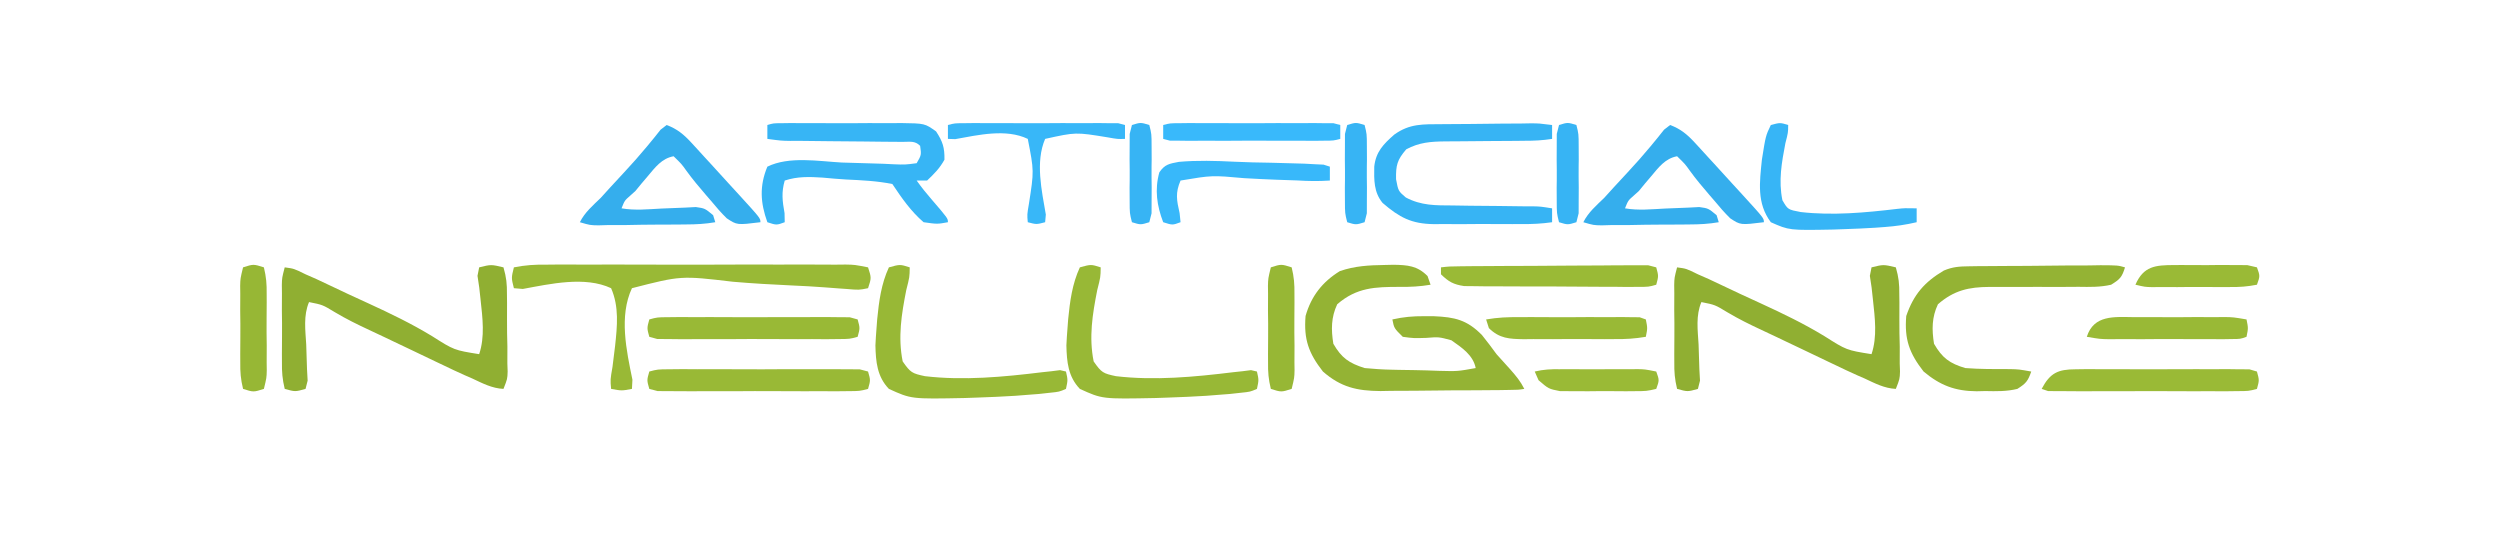
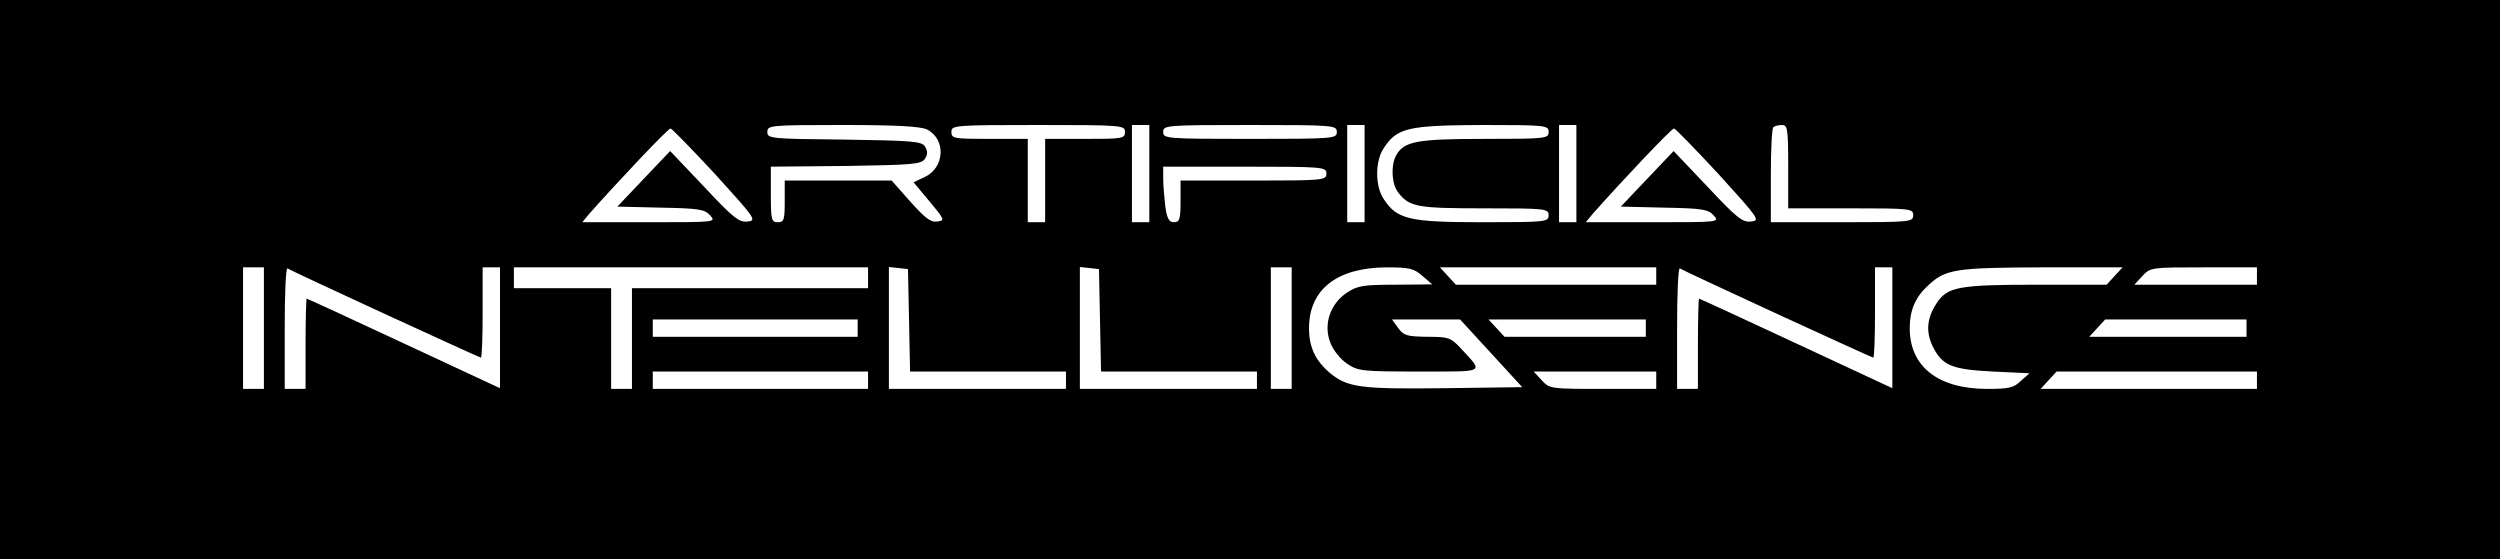
- <svg xmlns="http://www.w3.org/2000/svg" version="1.1" width="720" height="161">
-   <path d="M0 0 C3.34 -0.66 5.99 -0.82 9.36 -0.78 C10.36 -0.79 11.35 -0.8 12.38 -0.81 C15.69 -0.83 19 -0.82 22.31 -0.8 C24.6 -0.8 26.89 -0.81 29.17 -0.81 C33.98 -0.82 38.78 -0.81 43.58 -0.78 C49.75 -0.75 55.93 -0.77 62.1 -0.8 C66.83 -0.83 71.55 -0.82 76.28 -0.8 C78.55 -0.8 80.83 -0.8 83.11 -0.82 C86.29 -0.83 89.46 -0.81 92.64 -0.78 C93.59 -0.79 94.54 -0.8 95.53 -0.81 C98.13 -0.76 98.13 -0.76 102 0 C102.98 3.03 102.98 3.03 102 6 C99.42 6.53 99.42 6.53 95.76 6.22 C95.09 6.18 94.43 6.13 93.75 6.08 C92.3 5.98 90.85 5.87 89.41 5.75 C86.34 5.5 83.28 5.37 80.21 5.22 C74.48 4.95 68.77 4.64 63.05 4.14 C48.11 2.38 48.11 2.38 34 6 C30.23 14.06 32.42 23.97 34.14 32.36 C34.09 33.23 34.05 34.1 34 35 C31.05 35.56 31.05 35.56 28 35 C27.76 32.34 27.76 32.34 28.4 28.66 C28.57 27.33 28.74 26.01 28.89 24.69 C28.98 24 29.06 23.31 29.15 22.6 C29.76 16.94 30.33 11.34 28 6 C20.47 2.47 10.46 4.77 2.57 6.22 C1.72 6.15 0.87 6.08 0 6 C-0.75 3.03 -0.75 3.03 0 0 Z " fill="#99B936" transform="translate(148,77)" />
-   <path d="M0 0 C2.65 0.35 2.65 0.35 6 2 C7.03 2.45 8.06 2.9 9.12 3.37 C10.22 3.89 11.31 4.41 12.45 4.94 C13.69 5.53 14.94 6.12 16.18 6.7 C16.83 7.01 17.47 7.31 18.14 7.63 C20.14 8.57 22.14 9.49 24.16 10.4 C30.44 13.28 36.51 16.21 42.42 19.8 C48.8 23.85 48.8 23.85 56 25 C57.69 19.98 56.97 14.53 56.41 9.35 C56.28 8.18 56.15 7 56.02 5.79 C55.86 4.68 55.69 3.58 55.52 2.44 C55.68 1.63 55.84 0.83 56 0 C59.44 -0.85 59.44 -0.85 63 0 C63.84 2.91 64.03 4.79 64 7.76 C64.02 8.94 64.02 8.94 64.03 10.14 C64.05 11.8 64.04 13.46 64.02 15.12 C64 17.69 64.06 20.25 64.13 22.82 C64.14 24.43 64.13 26.03 64.12 27.64 C64.15 28.42 64.17 29.2 64.2 30 C64.13 32.13 64.13 32.13 63 35 C59.72 34.85 56.94 33.38 54 32 C52.95 31.54 52.95 31.54 51.88 31.08 C49.78 30.15 47.7 29.16 45.63 28.16 C44.87 27.8 44.11 27.44 43.33 27.07 C40.93 25.93 38.53 24.78 36.12 23.62 C34.52 22.86 32.92 22.1 31.32 21.34 C30.54 20.96 29.76 20.59 28.96 20.21 C27.43 19.48 25.89 18.76 24.35 18.04 C20.96 16.46 17.66 14.84 14.45 12.92 C10.92 10.78 10.92 10.78 7 10 C5.35 13.88 5.95 18.06 6.19 22.19 C6.29 24.58 6.37 26.97 6.42 29.36 C6.48 30.43 6.54 31.51 6.6 32.63 C6.3 33.8 6.3 33.8 6 35 C3.02 35.84 3.02 35.84 0 35 C-0.68 32.17 -0.84 30.14 -0.8 27.27 C-0.81 26.1 -0.81 26.1 -0.81 24.9 C-0.82 23.25 -0.81 21.59 -0.78 19.94 C-0.75 17.38 -0.78 14.82 -0.82 12.27 C-0.82 10.66 -0.81 9.06 -0.8 7.46 C-0.81 6.69 -0.82 5.91 -0.83 5.11 C-0.78 2.99 -0.78 2.99 0 0 Z " fill="#90AF32" transform="translate(483,77)" />
-   <path d="M0 0 C2.65 0.35 2.65 0.35 6 2 C7.03 2.45 8.06 2.9 9.12 3.37 C10.22 3.89 11.31 4.41 12.45 4.94 C13.69 5.53 14.94 6.12 16.18 6.7 C16.83 7.01 17.47 7.31 18.14 7.63 C20.14 8.57 22.14 9.49 24.16 10.4 C30.44 13.28 36.51 16.21 42.42 19.8 C48.8 23.85 48.8 23.85 56 25 C57.69 19.98 56.97 14.53 56.41 9.35 C56.28 8.18 56.15 7 56.02 5.79 C55.86 4.68 55.69 3.58 55.52 2.44 C55.68 1.63 55.84 0.83 56 0 C59.44 -0.85 59.44 -0.85 63 0 C63.84 2.91 64.03 4.79 64 7.76 C64.02 8.94 64.02 8.94 64.03 10.14 C64.05 11.8 64.04 13.46 64.02 15.12 C64 17.69 64.06 20.25 64.13 22.82 C64.14 24.43 64.13 26.03 64.12 27.64 C64.15 28.42 64.17 29.2 64.2 30 C64.13 32.13 64.13 32.13 63 35 C59.72 34.85 56.94 33.38 54 32 C52.95 31.54 52.95 31.54 51.88 31.08 C49.78 30.15 47.7 29.16 45.63 28.16 C44.87 27.8 44.11 27.44 43.33 27.07 C40.93 25.93 38.53 24.78 36.12 23.62 C34.52 22.86 32.92 22.1 31.32 21.34 C30.54 20.96 29.76 20.59 28.96 20.21 C27.43 19.48 25.89 18.76 24.35 18.04 C20.96 16.46 17.66 14.84 14.45 12.92 C10.92 10.78 10.92 10.78 7 10 C5.35 13.88 5.95 18.06 6.19 22.19 C6.29 24.58 6.37 26.97 6.42 29.36 C6.48 30.43 6.54 31.51 6.6 32.63 C6.3 33.8 6.3 33.8 6 35 C3.02 35.84 3.02 35.84 0 35 C-0.68 32.17 -0.84 30.14 -0.8 27.27 C-0.81 26.1 -0.81 26.1 -0.81 24.9 C-0.82 23.25 -0.81 21.59 -0.78 19.94 C-0.75 17.38 -0.78 14.82 -0.82 12.27 C-0.82 10.66 -0.81 9.06 -0.8 7.46 C-0.81 6.69 -0.82 5.91 -0.83 5.11 C-0.78 2.99 -0.78 2.99 0 0 Z " fill="#90AF32" transform="translate(82,77)" />
-   <path d="M0 0 C0.84 -0.02 1.67 -0.04 2.54 -0.06 C6.6 0.02 9.36 0.21 12.32 3.19 C12.6 4.02 12.89 4.84 13.19 5.69 C10.09 6.21 7.43 6.34 4.31 6.31 C-2.75 6.31 -8.07 6.45 -13.69 11.31 C-15.46 15.06 -15.47 18.62 -14.81 22.69 C-12.44 26.81 -10.26 28.27 -5.81 29.69 C-3.2 29.94 -0.69 30.11 1.92 30.16 C2.64 30.18 3.36 30.2 4.1 30.21 C5.61 30.24 7.12 30.26 8.62 30.28 C10.97 30.31 13.32 30.4 15.67 30.49 C20.99 30.63 20.99 30.63 26.19 29.69 C25.44 25.92 22.18 23.8 19.19 21.69 C15.58 20.71 15.58 20.71 11.94 21 C8.3 21.11 8.3 21.11 5.19 20.69 C2.69 18.23 2.69 18.23 2.19 15.69 C5.47 14.95 8.04 14.74 11.38 14.75 C12.31 14.75 13.24 14.76 14.2 14.76 C20.14 15.02 23.68 15.79 28 20.19 C29.44 21.99 30.84 23.82 32.19 25.69 C33.53 27.2 34.88 28.7 36.25 30.19 C37.85 32.02 39.1 33.51 40.19 35.69 C38.46 35.96 38.46 35.96 35.84 35.99 C34.86 36.01 33.89 36.03 32.88 36.04 C31.27 36.05 31.27 36.05 29.63 36.06 C27.99 36.07 27.99 36.07 26.32 36.09 C23.99 36.1 21.67 36.11 19.34 36.11 C15.8 36.12 12.26 36.17 8.71 36.22 C6.46 36.23 4.2 36.24 1.94 36.25 C0.89 36.27 -0.17 36.29 -1.26 36.31 C-8 36.26 -12.66 35.2 -17.81 30.69 C-21.94 25.4 -23.36 21.4 -22.81 14.69 C-21.19 8.99 -17.96 4.85 -12.92 1.76 C-8.6 0.27 -4.55 0.07 0 0 Z " fill="#94B334" transform="translate(398.8125,76.3125)" />
-   <path d="M0 0 C1.52 -0.02 1.52 -0.02 3.07 -0.05 C4.16 -0.05 5.24 -0.06 6.36 -0.06 C8.03 -0.08 8.03 -0.08 9.74 -0.09 C12.08 -0.11 14.43 -0.12 16.78 -0.12 C20.41 -0.13 24.04 -0.18 27.67 -0.23 C29.94 -0.24 32.21 -0.25 34.49 -0.25 C35.59 -0.27 36.69 -0.29 37.83 -0.31 C42.85 -0.28 42.85 -0.28 44.89 0.31 C44.01 3.19 43.41 3.75 40.89 5.31 C37.77 6.03 34.72 5.96 31.53 5.91 C30.61 5.92 29.7 5.92 28.76 5.93 C25.85 5.96 22.93 5.95 20.02 5.93 C17.11 5.93 14.2 5.93 11.3 5.95 C9.49 5.96 7.68 5.96 5.87 5.94 C-0.08 5.97 -4.34 6.9 -8.98 10.93 C-10.76 14.68 -10.76 18.24 -10.11 22.31 C-7.74 26.42 -5.59 27.97 -1.11 29.31 C3.16 29.63 7.45 29.62 11.73 29.61 C14.3 29.67 14.3 29.67 17.89 30.31 C16.93 33.11 16.34 33.75 13.89 35.31 C10.8 36.06 7.82 36 4.64 35.93 C3.82 35.95 3 35.97 2.15 35.99 C-4.05 35.94 -8.34 34.3 -13.11 30.31 C-17.24 25.01 -18.66 21.02 -18.11 14.31 C-16 8.16 -12.89 4.54 -7.27 1.22 C-4.71 0.14 -2.78 0.03 0 0 Z " fill="#94B334" transform="translate(567.1074,76.6936)" />
-   <path d="M0 0 C1.72 -0.51 1.72 -0.51 4.16 -0.52 C5.07 -0.53 5.98 -0.54 6.91 -0.56 C7.9 -0.55 8.9 -0.54 9.92 -0.53 C10.93 -0.54 11.94 -0.54 12.99 -0.54 C15.14 -0.55 17.28 -0.54 19.43 -0.52 C22.72 -0.5 26.01 -0.52 29.3 -0.55 C31.38 -0.54 33.46 -0.54 35.55 -0.53 C36.53 -0.54 37.52 -0.55 38.53 -0.56 C45.35 -0.46 45.35 -0.46 48.59 1.85 C50.5 4.75 51.07 6.51 51 10 C49.59 12.52 48.14 13.96 46 16 C45.01 16 44.02 16 43 16 C44.37 17.93 45.76 19.66 47.31 21.44 C52 26.9 52 26.9 52 28 C48.94 28.56 48.94 28.56 45 28 C41.33 24.85 38.67 21 36 17 C31.58 16.1 27.1 15.91 22.6 15.69 C20.37 15.56 18.15 15.36 15.92 15.15 C12.09 14.91 8.69 14.78 5 16 C4.01 19.43 4.33 21.88 4.95 25.39 C4.96 26.25 4.98 27.11 5 28 C2.64 28.87 2.64 28.87 0 28 C-2.02 22.36 -2.31 17.56 0 12 C6.23 8.93 14.74 10.44 21.44 10.81 C24.49 10.92 27.55 11.01 30.61 11.08 C32.52 11.12 34.42 11.2 36.33 11.31 C39.69 11.44 39.69 11.44 43 11 C44.37 8.62 44.37 8.62 44 6 C42.47 4.47 41.07 4.87 38.94 4.86 C38.08 4.85 37.22 4.84 36.33 4.84 C35.4 4.83 34.46 4.83 33.5 4.82 C31.54 4.8 29.58 4.78 27.63 4.75 C24.52 4.72 21.42 4.69 18.32 4.67 C15.33 4.66 12.35 4.62 9.37 4.57 C8.43 4.58 7.5 4.58 6.53 4.58 C3.93 4.53 3.93 4.53 0 4 C0 2.68 0 1.36 0 0 Z " fill="#37B5F5" transform="translate(221,36)" />
-   <path d="M0 0 C3.04 1.14 4.96 2.75 7.14 5.12 C7.71 5.74 8.28 6.36 8.87 7 C9.47 7.66 10.07 8.32 10.69 9 C11.3 9.67 11.92 10.34 12.56 11.03 C14.38 13.02 16.19 15.01 18 17 C18.97 18.06 19.94 19.12 20.92 20.18 C27 26.85 27 26.85 27 28 C20.26 28.83 20.26 28.83 17.3 26.87 C15.68 25.28 14.24 23.63 12.81 21.88 C12.32 21.31 11.82 20.74 11.31 20.15 C9.35 17.87 7.43 15.6 5.67 13.16 C4.3 11.24 4.3 11.24 2 9 C-1.45 9.64 -3.31 12.21 -5.5 14.81 C-6.07 15.48 -6.63 16.15 -7.22 16.83 C-7.81 17.55 -8.39 18.26 -9 19 C-9.5 19.45 -10 19.91 -10.52 20.37 C-12.1 21.75 -12.1 21.75 -13 24 C-9.19 24.67 -5.29 24.26 -1.44 24.06 C0.81 23.95 3.06 23.86 5.32 23.79 C6.33 23.73 7.35 23.68 8.39 23.63 C11 24 11 24 13.38 25.97 C13.59 26.64 13.79 27.31 14 28 C11.07 28.5 8.51 28.63 5.55 28.64 C4.67 28.65 3.78 28.66 2.87 28.67 C0.99 28.69 -0.89 28.69 -2.77 28.69 C-5.69 28.69 -8.6 28.75 -11.52 28.81 C-13.33 28.82 -15.14 28.82 -16.95 28.82 C-17.84 28.85 -18.74 28.87 -19.66 28.9 C-22.05 28.86 -22.05 28.86 -25 28 C-23.6 25.18 -21.24 23.16 -19 21 C-18.09 20.01 -17.18 19.01 -16.29 18.01 C-14.93 16.53 -13.56 15.06 -12.2 13.59 C-9.94 11.16 -7.76 8.71 -5.65 6.16 C-4.62 4.9 -4.62 4.9 -3.56 3.62 C-2.67 2.5 -2.67 2.5 -1.75 1.35 C-1.18 0.91 -0.6 0.46 0 0 Z " fill="#35AEED" transform="translate(481,36)" />
-   <path d="M0 0 C3.04 1.14 4.96 2.75 7.14 5.12 C7.71 5.74 8.28 6.36 8.87 7 C9.47 7.66 10.07 8.32 10.69 9 C11.3 9.67 11.92 10.34 12.56 11.03 C14.38 13.02 16.19 15.01 18 17 C18.97 18.06 19.94 19.12 20.92 20.18 C27 26.85 27 26.85 27 28 C20.26 28.83 20.26 28.83 17.3 26.87 C15.68 25.28 14.24 23.63 12.81 21.88 C12.32 21.31 11.82 20.74 11.31 20.15 C9.35 17.87 7.43 15.6 5.67 13.16 C4.3 11.24 4.3 11.24 2 9 C-1.45 9.64 -3.31 12.21 -5.5 14.81 C-6.07 15.48 -6.63 16.15 -7.22 16.83 C-7.81 17.55 -8.39 18.26 -9 19 C-9.5 19.45 -10 19.91 -10.52 20.37 C-12.1 21.75 -12.1 21.75 -13 24 C-9.19 24.67 -5.29 24.26 -1.44 24.06 C0.81 23.95 3.06 23.86 5.32 23.79 C6.33 23.73 7.35 23.68 8.39 23.63 C11 24 11 24 13.38 25.97 C13.59 26.64 13.79 27.31 14 28 C11.07 28.5 8.51 28.63 5.55 28.64 C4.67 28.65 3.78 28.66 2.87 28.67 C0.99 28.69 -0.89 28.69 -2.77 28.69 C-5.69 28.69 -8.6 28.75 -11.52 28.81 C-13.33 28.82 -15.14 28.82 -16.95 28.82 C-17.84 28.85 -18.74 28.87 -19.66 28.9 C-22.05 28.86 -22.05 28.86 -25 28 C-23.6 25.18 -21.24 23.16 -19 21 C-18.09 20.01 -17.18 19.01 -16.29 18.01 C-14.93 16.53 -13.56 15.06 -12.2 13.59 C-9.94 11.16 -7.76 8.71 -5.65 6.16 C-4.62 4.9 -4.62 4.9 -3.56 3.62 C-2.67 2.5 -2.67 2.5 -1.75 1.35 C-1.18 0.91 -0.6 0.46 0 0 Z " fill="#35AEED" transform="translate(192,36)" />
-   <path d="M0 0 C0.91 -0.01 1.81 -0.02 2.75 -0.02 C4.67 -0.04 6.59 -0.05 8.5 -0.06 C11.46 -0.07 14.41 -0.12 17.36 -0.16 C19.22 -0.17 21.08 -0.18 22.94 -0.19 C24.27 -0.21 24.27 -0.21 25.64 -0.24 C28.1 -0.23 28.1 -0.23 31.84 0.24 C31.84 1.56 31.84 2.88 31.84 4.24 C29.08 4.67 26.69 4.79 23.92 4.78 C22.7 4.8 22.7 4.8 21.47 4.81 C18.86 4.85 16.25 4.86 13.65 4.86 C11.06 4.88 8.47 4.9 5.89 4.93 C4.27 4.95 2.66 4.96 1.04 4.96 C-3.12 5 -6.47 5.25 -10.16 7.24 C-12.79 10.3 -13.17 11.8 -13.1 15.86 C-12.46 19.25 -12.46 19.25 -10.29 21.11 C-5.82 23.48 -1.7 23.39 3.22 23.41 C4.9 23.44 6.58 23.46 8.25 23.49 C10.9 23.52 13.55 23.55 16.19 23.56 C18.74 23.58 21.3 23.62 23.85 23.66 C25.05 23.66 25.05 23.66 26.27 23.66 C28.49 23.71 28.49 23.71 31.84 24.24 C31.84 25.56 31.84 26.88 31.84 28.24 C28.8 28.67 26.12 28.8 23.08 28.77 C21.73 28.78 21.73 28.78 20.36 28.78 C18.46 28.78 16.55 28.78 14.65 28.76 C11.74 28.74 8.84 28.76 5.94 28.79 C4.09 28.78 2.24 28.78 0.39 28.77 C-0.48 28.78 -1.34 28.79 -2.23 28.79 C-8.65 28.7 -12.08 26.9 -16.98 22.68 C-19.53 19.59 -19.44 16.08 -19.38 12.23 C-18.92 7.96 -16.73 5.73 -13.6 2.99 C-9.14 -0.21 -5.34 0.04 0 0 Z " fill="#37B4F4" transform="translate(415.1641,35.76172)" />
-   <path d="M0 0 C3.21 -0.89 3.21 -0.89 6 0 C5.97 2.75 5.97 2.75 5 6.56 C3.63 13.53 2.57 20.04 3.97 27.08 C6.23 30.34 6.7 30.55 10.39 31.34 C21.51 32.65 33.06 31.56 44.14 30.2 C45.04 30.1 45.94 30.01 46.87 29.91 C47.67 29.81 48.47 29.71 49.29 29.6 C49.86 29.73 50.42 29.86 51 30 C51.55 32.44 51.55 32.44 51 35 C49.06 35.84 49.06 35.84 46.32 36.12 C45.3 36.23 44.28 36.35 43.23 36.46 C42.11 36.55 40.99 36.63 39.84 36.72 C38.71 36.81 37.57 36.9 36.41 36.99 C32.77 37.22 29.14 37.38 25.5 37.5 C24.29 37.54 23.09 37.59 21.85 37.63 C6.45 37.94 6.45 37.94 0 35 C-3.39 31.47 -3.77 27.2 -3.88 22.47 C-3.8 20.81 -3.7 19.15 -3.56 17.5 C-3.5 16.66 -3.43 15.83 -3.37 14.96 C-2.85 9.75 -2.21 4.77 0 0 Z " fill="#98B836" transform="translate(311,77)" />
-   <path d="M0 0 C3.21 -0.89 3.21 -0.89 6 0 C5.97 2.75 5.97 2.75 5 6.56 C3.63 13.53 2.57 20.04 3.97 27.08 C6.23 30.34 6.7 30.55 10.39 31.34 C21.51 32.65 33.06 31.56 44.14 30.2 C45.04 30.1 45.94 30.01 46.87 29.91 C47.67 29.81 48.47 29.71 49.29 29.6 C49.86 29.73 50.42 29.86 51 30 C51.55 32.44 51.55 32.44 51 35 C49.06 35.84 49.06 35.84 46.32 36.12 C45.3 36.23 44.28 36.35 43.23 36.46 C42.11 36.55 40.99 36.63 39.84 36.72 C38.71 36.81 37.57 36.9 36.41 36.99 C32.77 37.22 29.14 37.38 25.5 37.5 C24.29 37.54 23.09 37.59 21.85 37.63 C6.45 37.94 6.45 37.94 0 35 C-3.39 31.47 -3.77 27.2 -3.88 22.47 C-3.8 20.81 -3.7 19.15 -3.56 17.5 C-3.5 16.66 -3.43 15.83 -3.37 14.96 C-2.85 9.75 -2.21 4.77 0 0 Z " fill="#98B836" transform="translate(256,77)" />
-   <path d="M0 0 C1.94 -0.51 1.94 -0.51 4.68 -0.52 C5.7 -0.53 6.72 -0.54 7.78 -0.56 C8.89 -0.55 10.01 -0.54 11.16 -0.53 C12.29 -0.54 13.42 -0.54 14.59 -0.54 C16.99 -0.55 19.39 -0.54 21.79 -0.52 C25.48 -0.5 29.18 -0.52 32.87 -0.55 C35.2 -0.54 37.52 -0.54 39.84 -0.53 C41.52 -0.54 41.52 -0.54 43.22 -0.56 C44.76 -0.54 44.76 -0.54 46.32 -0.52 C47.68 -0.51 47.68 -0.51 49.06 -0.51 C49.7 -0.34 50.34 -0.17 51 0 C51 1.32 51 2.64 51 4 C48.89 4.07 48.89 4.07 45.97 3.55 C36.81 2.05 36.81 2.05 28 4 C25.14 10.64 27.02 18.9 28.2 25.8 C28.14 26.52 28.07 27.25 28 28 C25.5 28.66 25.5 28.66 23 28 C22.8 25.8 22.8 25.8 23.32 22.75 C24.81 13.23 24.81 13.23 23 4 C16.73 0.99 8.7 2.89 2.11 4.07 C1.41 4.05 0.72 4.02 0 4 C0 2.68 0 1.36 0 0 Z " fill="#38B7F8" transform="translate(273,36)" />
-   <path d="M0 0 C2.39 -0.63 2.39 -0.63 5.78 -0.65 C7.68 -0.67 7.68 -0.67 9.61 -0.69 C11 -0.69 12.39 -0.68 13.78 -0.66 C15.19 -0.67 16.61 -0.67 18.02 -0.68 C20.98 -0.69 23.95 -0.68 26.92 -0.65 C30.73 -0.62 34.54 -0.64 38.36 -0.67 C41.28 -0.69 44.19 -0.68 47.11 -0.67 C48.52 -0.67 49.93 -0.67 51.33 -0.68 C53.29 -0.69 55.26 -0.67 57.22 -0.65 C58.34 -0.64 59.46 -0.64 60.61 -0.63 C61.4 -0.43 62.19 -0.22 63 0 C63.72 2.5 63.72 2.5 63 5 C60.61 5.63 60.61 5.63 57.22 5.65 C55.32 5.67 55.32 5.67 53.39 5.69 C52 5.69 50.61 5.68 49.22 5.66 C47.81 5.67 46.39 5.67 44.98 5.68 C42.02 5.69 39.05 5.68 36.08 5.65 C32.27 5.62 28.46 5.64 24.64 5.67 C21.72 5.69 18.81 5.68 15.89 5.67 C14.48 5.67 13.07 5.67 11.67 5.68 C9.71 5.69 7.74 5.67 5.78 5.65 C4.66 5.64 3.54 5.64 2.39 5.63 C1.6 5.43 0.81 5.22 0 5 C-0.72 2.5 -0.72 2.5 0 0 Z " fill="#99B936" transform="translate(187,107)" />
-   <path d="M0 0 C2.35 -0.27 2.35 -0.27 5.69 -0.31 C6.93 -0.32 8.17 -0.34 9.45 -0.35 C10.82 -0.36 12.19 -0.37 13.56 -0.37 C14.95 -0.38 16.34 -0.39 17.73 -0.4 C20.65 -0.41 23.57 -0.42 26.49 -0.43 C30.24 -0.43 34 -0.47 37.75 -0.51 C40.62 -0.54 43.49 -0.55 46.36 -0.55 C47.75 -0.56 49.13 -0.57 50.52 -0.59 C52.45 -0.62 54.38 -0.61 56.31 -0.6 C57.96 -0.61 57.96 -0.61 59.65 -0.61 C60.81 -0.31 60.81 -0.31 62 0 C62.68 2.5 62.68 2.5 62 5 C59.83 5.62 59.83 5.62 56.74 5.62 C55.02 5.63 55.02 5.63 53.26 5.64 C52 5.63 50.75 5.61 49.45 5.59 C47.54 5.59 47.54 5.59 45.58 5.59 C42.87 5.59 40.15 5.57 37.44 5.54 C33.96 5.5 30.49 5.5 27.02 5.51 C23.7 5.51 20.39 5.49 17.08 5.47 C15.83 5.47 14.58 5.47 13.3 5.47 C12.14 5.45 10.97 5.44 9.78 5.42 C8.76 5.41 7.74 5.4 6.68 5.39 C3.62 4.94 2.2 4.15 0 2 C0 1.34 0 0.68 0 0 Z " fill="#9ABA36" transform="translate(415,77)" />
-   <path d="M0 0 C1.16 -0.02 2.32 -0.03 3.52 -0.05 C4.77 -0.04 6.01 -0.03 7.3 -0.02 C8.58 -0.02 9.86 -0.03 11.18 -0.03 C13.89 -0.04 16.6 -0.03 19.3 -0 C22.78 0.02 26.26 0.01 29.74 -0.02 C33.05 -0.05 36.36 -0.03 39.67 -0.02 C40.93 -0.03 42.19 -0.04 43.48 -0.05 C44.63 -0.03 45.78 -0.02 46.96 0 C48.49 0.01 48.49 0.01 50.05 0.01 C50.76 0.22 51.48 0.43 52.22 0.65 C52.91 3.15 52.91 3.15 52.22 5.65 C49.84 6.28 49.84 6.28 46.47 6.29 C44.59 6.32 44.59 6.32 42.67 6.34 C41.28 6.33 39.9 6.32 38.52 6.31 C37.12 6.31 35.72 6.32 34.32 6.33 C31.38 6.33 28.45 6.32 25.51 6.3 C21.72 6.27 17.93 6.29 14.14 6.32 C11.26 6.33 8.37 6.33 5.48 6.32 C4.08 6.31 2.68 6.32 1.28 6.33 C-0.66 6.34 -2.6 6.32 -4.54 6.29 C-5.65 6.29 -6.76 6.29 -7.91 6.28 C-8.52 6.07 -9.14 5.86 -9.78 5.65 C-7.34 1.01 -5.06 0.02 0 0 Z " fill="#9ABA36" transform="translate(597.7783,106.353)" />
-   <path d="M0 0 C2.28 -0.63 2.28 -0.63 5.51 -0.65 C6.71 -0.66 7.91 -0.68 9.15 -0.69 C11.12 -0.68 11.12 -0.68 13.12 -0.66 C14.47 -0.67 15.82 -0.67 17.16 -0.68 C19.99 -0.69 22.81 -0.68 25.63 -0.65 C29.27 -0.62 32.9 -0.64 36.53 -0.67 C39.31 -0.69 42.09 -0.68 44.87 -0.67 C46.86 -0.66 48.86 -0.68 50.85 -0.69 C52.05 -0.68 53.25 -0.66 54.49 -0.65 C56.09 -0.64 56.09 -0.64 57.72 -0.63 C58.85 -0.32 58.85 -0.32 60 0 C60.69 2.5 60.69 2.5 60 5 C57.72 5.63 57.72 5.63 54.49 5.65 C53.29 5.66 52.09 5.68 50.85 5.69 C48.88 5.68 48.88 5.68 46.88 5.66 C45.53 5.67 44.18 5.67 42.84 5.68 C40.01 5.69 37.19 5.68 34.37 5.65 C30.73 5.62 27.1 5.64 23.47 5.67 C20.69 5.69 17.91 5.68 15.13 5.67 C13.14 5.66 11.14 5.68 9.15 5.69 C7.95 5.68 6.75 5.66 5.51 5.65 C3.91 5.64 3.91 5.64 2.28 5.63 C1.53 5.43 0.77 5.22 0 5 C-0.69 2.5 -0.69 2.5 0 0 Z " fill="#99B936" transform="translate(187,92)" />
-   <path d="M0 0 C2.67 -0.71 2.67 -0.71 5 0 C4.98 2.2 4.98 2.2 4.19 5.25 C3.12 10.86 2.18 16.01 3.33 21.66 C4.91 24.37 4.91 24.37 8.61 25.07 C17.76 26.12 27.25 25.25 36.36 24.16 C38.6 23.93 38.6 23.93 42 24 C42 25.32 42 26.64 42 28 C38.83 28.74 36.04 29.14 32.81 29.38 C31.88 29.45 30.94 29.52 29.98 29.59 C26.99 29.78 24 29.9 21 30 C20.01 30.04 19.01 30.07 17.99 30.11 C5.31 30.35 5.31 30.35 0 28 C-4.11 22.51 -3.23 16.46 -2.57 9.96 C-1.48 3.09 -1.48 3.09 0 0 Z " fill="#37B5F6" transform="translate(510,36)" />
-   <path d="M0 0 C5.34 -0.47 10.64 -0.31 15.99 -0.04 C19.47 0.13 22.94 0.2 26.42 0.25 C28.61 0.31 30.79 0.37 32.98 0.43 C34.03 0.46 35.08 0.49 36.16 0.52 C37.12 0.57 38.08 0.62 39.07 0.68 C39.93 0.72 40.78 0.76 41.66 0.8 C42.56 1.09 42.56 1.09 43.48 1.38 C43.48 2.7 43.48 4.02 43.48 5.38 C40.24 5.6 37.3 5.55 34.07 5.35 C32.11 5.28 30.16 5.22 28.2 5.15 C25.08 5.03 21.97 4.88 18.85 4.7 C9.55 3.86 9.55 3.86 0.48 5.38 C-1.06 8.95 -0.64 11.03 0.21 14.78 C0.3 15.64 0.39 16.5 0.48 17.38 C-1.84 18.25 -1.84 18.25 -4.52 17.38 C-6.34 12.65 -7.02 7.98 -5.63 3.02 C-4.04 0.69 -2.74 0.53 0 0 Z " fill="#38B8FA" transform="translate(339.5195,46.61523)" />
-   <path d="M0 0 C1.39 -0.01 1.39 -0.01 2.81 -0.01 C4.76 -0.02 6.71 -0.01 8.67 0.01 C11.68 0.04 14.68 0.01 17.69 -0.02 C19.58 -0.02 21.48 -0.01 23.38 0 C24.28 -0.01 25.19 -0.02 26.12 -0.03 C28.63 0.02 28.63 0.02 32.42 0.66 C32.93 3.16 32.93 3.16 32.42 5.66 C30.65 6.3 30.65 6.3 28.14 6.31 C26.73 6.33 26.73 6.33 25.31 6.36 C23.78 6.34 23.78 6.34 22.22 6.33 C21.19 6.33 20.16 6.34 19.1 6.34 C16.91 6.35 14.73 6.34 12.55 6.32 C9.17 6.29 5.8 6.32 2.42 6.35 C0.31 6.34 -1.8 6.34 -3.91 6.33 C-4.93 6.34 -5.96 6.35 -7.02 6.36 C-9.81 6.31 -9.81 6.31 -13.58 5.66 C-11.55 -0.7 -5.7 -0.06 0 0 Z " fill="#99B936" transform="translate(614.5781,91.33594)" />
-   <path d="M0 0 C3.37 -0.58 6.27 -0.7 9.67 -0.66 C10.7 -0.67 11.73 -0.67 12.78 -0.68 C14.97 -0.68 17.16 -0.67 19.35 -0.65 C22.72 -0.63 26.08 -0.65 29.45 -0.68 C31.57 -0.68 33.68 -0.67 35.8 -0.66 C36.82 -0.67 37.83 -0.68 38.88 -0.69 C39.82 -0.68 40.75 -0.66 41.71 -0.65 C42.54 -0.64 43.37 -0.64 44.23 -0.63 C45.1 -0.32 45.1 -0.32 46 0 C46.5 2.5 46.5 2.5 46 5 C42.82 5.54 40.15 5.7 36.95 5.66 C36.03 5.67 35.11 5.67 34.16 5.68 C32.2 5.68 30.24 5.67 28.28 5.65 C25.28 5.63 22.28 5.65 19.28 5.68 C17.38 5.68 15.48 5.67 13.58 5.66 C12.68 5.67 11.78 5.68 10.86 5.69 C6.71 5.62 3.86 5.52 0.8 2.5 C0.53 1.67 0.27 0.85 0 0 Z " fill="#99B936" transform="translate(428,92)" />
-   <path d="M0 0 C3 -0.96 3 -0.96 6 0 C6.68 2.81 6.84 4.81 6.8 7.66 C6.8 8.43 6.81 9.21 6.81 10.01 C6.82 11.66 6.81 13.31 6.78 14.95 C6.75 17.49 6.78 20.02 6.82 22.56 C6.82 24.15 6.81 25.75 6.8 27.34 C6.81 28.11 6.82 28.87 6.83 29.66 C6.78 31.79 6.78 31.79 6 35 C3 35.96 3 35.96 0 35 C-0.68 32.19 -0.84 30.19 -0.8 27.34 C-0.8 26.57 -0.81 25.79 -0.81 24.99 C-0.82 23.34 -0.81 21.69 -0.78 20.05 C-0.75 17.51 -0.78 14.98 -0.82 12.44 C-0.82 10.85 -0.81 9.25 -0.8 7.66 C-0.81 6.89 -0.82 6.13 -0.83 5.34 C-0.78 3.21 -0.78 3.21 0 0 Z " fill="#97B735" transform="translate(366,77)" />
-   <path d="M0 0 C3 -0.96 3 -0.96 6 0 C6.68 2.81 6.84 4.81 6.8 7.66 C6.8 8.43 6.81 9.21 6.81 10.01 C6.82 11.66 6.81 13.31 6.78 14.95 C6.75 17.49 6.78 20.02 6.82 22.56 C6.82 24.15 6.81 25.75 6.8 27.34 C6.81 28.11 6.82 28.87 6.83 29.66 C6.78 31.79 6.78 31.79 6 35 C3 35.96 3 35.96 0 35 C-0.68 32.19 -0.84 30.19 -0.8 27.34 C-0.8 26.57 -0.81 25.79 -0.81 24.99 C-0.82 23.34 -0.81 21.69 -0.78 20.05 C-0.75 17.51 -0.78 14.98 -0.82 12.44 C-0.82 10.85 -0.81 9.25 -0.8 7.66 C-0.81 6.89 -0.82 6.13 -0.83 5.34 C-0.78 3.21 -0.78 3.21 0 0 Z " fill="#97B735" transform="translate(70,77)" />
-   <path d="M0 0 C1.94 -0.51 1.94 -0.51 4.68 -0.52 C5.7 -0.53 6.72 -0.54 7.78 -0.56 C8.89 -0.55 10.01 -0.54 11.16 -0.53 C12.29 -0.54 13.42 -0.54 14.59 -0.54 C16.99 -0.55 19.39 -0.54 21.79 -0.52 C25.48 -0.5 29.18 -0.52 32.87 -0.55 C35.2 -0.54 37.52 -0.54 39.84 -0.53 C41.52 -0.54 41.52 -0.54 43.22 -0.56 C44.76 -0.54 44.76 -0.54 46.32 -0.52 C47.68 -0.51 47.68 -0.51 49.06 -0.51 C49.7 -0.34 50.34 -0.17 51 0 C51 1.32 51 2.64 51 4 C49.06 4.51 49.06 4.51 46.32 4.52 C45.3 4.53 44.28 4.54 43.22 4.56 C42.11 4.55 40.99 4.54 39.84 4.53 C38.71 4.54 37.58 4.54 36.41 4.54 C34.01 4.55 31.61 4.54 29.21 4.52 C25.52 4.5 21.82 4.52 18.13 4.55 C15.8 4.54 13.48 4.54 11.16 4.53 C9.48 4.54 9.48 4.54 7.78 4.56 C6.24 4.54 6.24 4.54 4.68 4.52 C3.32 4.51 3.32 4.51 1.94 4.51 C1.3 4.34 0.66 4.17 0 4 C0 2.68 0 1.36 0 0 Z " fill="#39B9FB" transform="translate(335,36)" />
-   <path d="M0 0 C2.6 -0.61 4.62 -0.7 7.27 -0.66 C8.05 -0.67 8.83 -0.67 9.64 -0.68 C11.31 -0.68 12.98 -0.67 14.65 -0.65 C17.22 -0.63 19.79 -0.65 22.36 -0.68 C23.98 -0.68 25.59 -0.67 27.2 -0.66 C28.37 -0.68 28.37 -0.68 29.56 -0.69 C31.72 -0.65 31.72 -0.65 35 0 C35.9 2.5 35.9 2.5 35 5 C32.22 5.65 32.22 5.65 28.36 5.66 C27.68 5.67 27 5.67 26.3 5.68 C24.86 5.68 23.42 5.67 21.98 5.65 C19.77 5.63 17.57 5.65 15.37 5.68 C13.97 5.68 12.57 5.67 11.17 5.66 C9.89 5.66 8.62 5.65 7.3 5.65 C4 5 4 5 1.1 2.5 C0.74 1.67 0.37 0.85 0 0 Z " fill="#9ABA36" transform="translate(442,107)" />
-   <path d="M0 0 C1.02 -0.01 1.02 -0.01 2.07 -0.01 C3.5 -0.02 4.94 -0.01 6.37 0.01 C8.59 0.04 10.79 0.01 13 -0.02 C14.4 -0.02 15.79 -0.01 17.19 0 C18.46 0.01 19.73 0.01 21.05 0.02 C22.42 0.34 22.42 0.34 23.83 0.66 C24.73 3.16 24.73 3.16 23.83 5.66 C21.04 6.21 18.84 6.36 16.03 6.33 C14.85 6.34 14.85 6.34 13.65 6.34 C11.98 6.35 10.32 6.34 8.65 6.32 C6.07 6.29 3.5 6.32 0.92 6.35 C-0.69 6.34 -2.3 6.34 -3.91 6.33 C-4.69 6.34 -5.48 6.35 -6.29 6.36 C-8.41 6.31 -8.41 6.31 -11.17 5.66 C-8.81 0.28 -5.42 0.02 0 0 Z " fill="#9ABA36" transform="translate(626.1719,76.33594)" />
-   <path d="M0 0 C2.5 -0.77 2.5 -0.77 5 0 C5.65 2.57 5.65 2.57 5.66 6.12 C5.67 7.39 5.68 8.65 5.68 9.95 C5.67 10.62 5.66 11.28 5.65 11.96 C5.63 13.99 5.65 16.02 5.68 18.05 C5.67 19.94 5.67 19.94 5.66 21.88 C5.66 23.05 5.65 24.22 5.65 25.43 C5.43 26.28 5.22 27.13 5 28 C2.5 28.77 2.5 28.77 0 28 C-0.65 25.43 -0.65 25.43 -0.66 21.88 C-0.67 20.61 -0.68 19.35 -0.68 18.05 C-0.67 17.38 -0.66 16.72 -0.65 16.04 C-0.63 14.01 -0.65 11.98 -0.68 9.95 C-0.68 8.69 -0.67 7.43 -0.66 6.12 C-0.66 4.95 -0.65 3.78 -0.65 2.57 C-0.43 1.72 -0.22 0.87 0 0 Z " fill="#37B4F4" transform="translate(449,36)" />
-   <path d="M0 0 C2.5 -0.77 2.5 -0.77 5 0 C5.65 2.57 5.65 2.57 5.66 6.12 C5.67 7.39 5.68 8.65 5.68 9.95 C5.67 10.62 5.66 11.28 5.65 11.96 C5.63 13.99 5.65 16.02 5.68 18.05 C5.67 19.94 5.67 19.94 5.66 21.88 C5.66 23.05 5.65 24.22 5.65 25.43 C5.43 26.28 5.22 27.13 5 28 C2.5 28.77 2.5 28.77 0 28 C-0.65 25.43 -0.65 25.43 -0.66 21.88 C-0.67 20.61 -0.68 19.35 -0.68 18.05 C-0.67 17.38 -0.66 16.72 -0.65 16.04 C-0.63 14.01 -0.65 11.98 -0.68 9.95 C-0.68 8.69 -0.67 7.43 -0.66 6.12 C-0.66 4.95 -0.65 3.78 -0.65 2.57 C-0.43 1.72 -0.22 0.87 0 0 Z " fill="#37B4F4" transform="translate(388,36)" />
-   <path d="M0 0 C2.5 -0.77 2.5 -0.77 5 0 C5.65 2.57 5.65 2.57 5.66 6.12 C5.67 7.39 5.68 8.65 5.68 9.95 C5.67 10.62 5.66 11.28 5.65 11.96 C5.63 13.99 5.65 16.02 5.68 18.05 C5.67 19.94 5.67 19.94 5.66 21.88 C5.66 23.05 5.65 24.22 5.65 25.43 C5.43 26.28 5.22 27.13 5 28 C2.5 28.77 2.5 28.77 0 28 C-0.65 25.43 -0.65 25.43 -0.66 21.88 C-0.67 20.61 -0.68 19.35 -0.68 18.05 C-0.67 17.38 -0.66 16.72 -0.65 16.04 C-0.63 14.01 -0.65 11.98 -0.68 9.95 C-0.68 8.69 -0.67 7.43 -0.66 6.12 C-0.66 4.95 -0.65 3.78 -0.65 2.57 C-0.43 1.72 -0.22 0.87 0 0 Z " fill="#37B4F4" transform="translate(326,36)" />
+ <svg xmlns="http://www.w3.org/2000/svg" version="1.0" width="720pt" height="161pt" viewBox="0 0 720 161" preserveAspectRatio="xMidYMid meet">
+   <g transform="translate(0,161) scale(0.1,-0.1)" fill="#000000" stroke="none">
+     <path d="M0 805 l0 -805 3600 0 3600 0 0 805 0 805 -3600 0 -3600 0 0 -805z m2670 432 c55 -28 51 -110 -7 -137 l-32 -15 46 -55 c44 -53 45 -55 22 -58 -18 -3 -35 10 -77 57 l-54 61 -154 0 -154 0 0 -60 c0 -53 -2 -60 -20 -60 -18 0 -20 7 -20 80 l0 80 216 2 c194 3 218 5 228 21 8 12 8 22 0 35 -10 15 -34 17 -233 20 -213 2 -221 3 -221 22 0 19 7 20 218 20 154 0 224 -4 242 -13z m570 -7 c0 -19 -7 -20 -115 -20 l-115 0 0 -120 0 -120 -25 0 -25 0 0 120 0 120 -110 0 c-103 0 -110 1 -110 20 0 19 7 20 250 20 243 0 250 -1 250 -20z m70 -120 l0 -140 -25 0 -25 0 0 140 0 140 25 0 25 0 0 -140z m540 120 c0 -19 -7 -20 -250 -20 -243 0 -250 1 -250 20 0 19 7 20 250 20 243 0 250 -1 250 -20z m80 -120 l0 -140 -25 0 -25 0 0 140 0 140 25 0 25 0 0 -140z m530 120 c0 -19 -7 -20 -185 -20 -197 0 -232 -7 -255 -49 -15 -30 -12 -83 8 -107 32 -40 54 -44 246 -44 179 0 186 -1 186 -20 0 -19 -7 -20 -190 -20 -211 0 -247 8 -285 67 -25 37 -25 109 0 146 38 59 70 66 283 67 185 0 192 -1 192 -20z m80 -120 l0 -140 -25 0 -25 0 0 140 0 140 25 0 25 0 0 -140z m610 20 l0 -120 180 0 c173 0 180 -1 180 -20 0 -19 -7 -20 -205 -20 l-205 0 0 133 c0 74 3 137 7 140 3 4 15 7 25 7 16 0 18 -10 18 -120z m-3090 -22 c116 -128 120 -133 93 -136 -24 -3 -41 10 -125 100 l-98 103 -76 -80 -76 -80 125 -3 c109 -2 127 -5 142 -22 18 -20 17 -20 -175 -20 l-193 0 19 23 c85 96 228 247 235 247 4 0 62 -60 129 -132z m2890 0 c116 -128 120 -133 93 -136 -24 -3 -41 10 -125 100 l-98 103 -76 -80 -76 -80 125 -3 c109 -2 127 -5 142 -22 18 -20 17 -20 -175 -20 l-193 0 19 23 c85 96 228 247 235 247 4 0 62 -60 129 -132z m-1130 2 c0 -19 -7 -20 -210 -20 l-210 0 0 -60 c0 -52 -3 -60 -19 -60 -14 0 -20 10 -25 46 -3 26 -6 62 -6 80 l0 34 235 0 c228 0 235 -1 235 -20z m-3060 -445 l0 -175 -30 0 -30 0 0 175 0 175 30 0 30 0 0 -175z m348 41 c150 -69 275 -126 277 -126 3 0 5 59 5 130 l0 130 25 0 25 0 0 -174 0 -174 -277 129 c-152 71 -278 129 -280 129 -1 0 -3 -58 -3 -130 l0 -130 -30 0 -30 0 0 176 c0 96 3 173 8 171 4 -3 130 -62 280 -131z m1392 104 l0 -30 -340 0 -340 0 0 -145 0 -145 -30 0 -30 0 0 145 0 145 -140 0 -140 0 0 30 0 30 510 0 510 0 0 -30z m118 -122 l3 -148 224 0 225 0 0 -25 0 -25 -255 0 -255 0 0 176 0 175 28 -3 27 -3 3 -147z m550 0 l3 -148 224 0 225 0 0 -25 0 -25 -255 0 -255 0 0 176 0 175 28 -3 27 -3 3 -147z m552 -23 l0 -175 -30 0 -30 0 0 175 0 175 30 0 30 0 0 -175z m377 150 l28 -24 -106 -1 c-94 0 -110 -3 -140 -23 -48 -32 -68 -91 -48 -143 8 -22 29 -48 48 -61 32 -22 44 -23 209 -23 195 0 185 -5 118 68 -28 30 -35 32 -95 32 -58 1 -68 3 -84 25 l-18 25 98 0 98 0 90 -98 89 -97 -224 -3 c-242 -3 -279 2 -330 44 -42 36 -60 74 -60 129 0 111 80 174 222 175 68 0 80 -3 105 -25z m673 0 l0 -25 -288 0 -289 0 -23 25 -23 25 311 0 312 0 0 -25z m348 -109 c150 -69 275 -126 277 -126 3 0 5 59 5 130 l0 130 25 0 25 0 0 -174 0 -174 -277 129 c-152 71 -278 129 -280 129 -1 0 -3 -58 -3 -130 l0 -130 -30 0 -30 0 0 176 c0 96 3 173 8 171 4 -3 130 -62 280 -131z m972 109 l-23 -25 -204 0 c-222 0 -255 -6 -286 -54 -27 -41 -31 -80 -12 -121 28 -58 55 -69 174 -75 l106 -5 -25 -22 c-20 -20 -35 -23 -97 -23 -141 0 -223 64 -223 175 0 51 16 89 52 122 51 48 78 52 327 53 l234 0 -23 -25z m410 0 l0 -25 -177 0 -176 0 23 25 c23 25 26 25 177 25 l153 0 0 -25z m-4030 -150 l0 -25 -295 0 -295 0 0 25 0 25 295 0 295 0 0 -25z m2270 0 l0 -25 -203 0 -204 0 -23 25 -23 25 226 0 227 0 0 -25z m1730 0 l0 -25 -227 0 -226 0 23 25 23 25 204 0 203 0 0 -25z m-3970 -150 l0 -25 -310 0 -310 0 0 25 0 25 310 0 310 0 0 -25z m2270 0 l0 -25 -153 0 c-151 0 -154 0 -177 25 l-23 25 176 0 177 0 0 -25z m1730 0 l0 -25 -312 0 -311 0 23 25 23 25 289 0 288 0 0 -25z" />
+   </g>
</svg>
